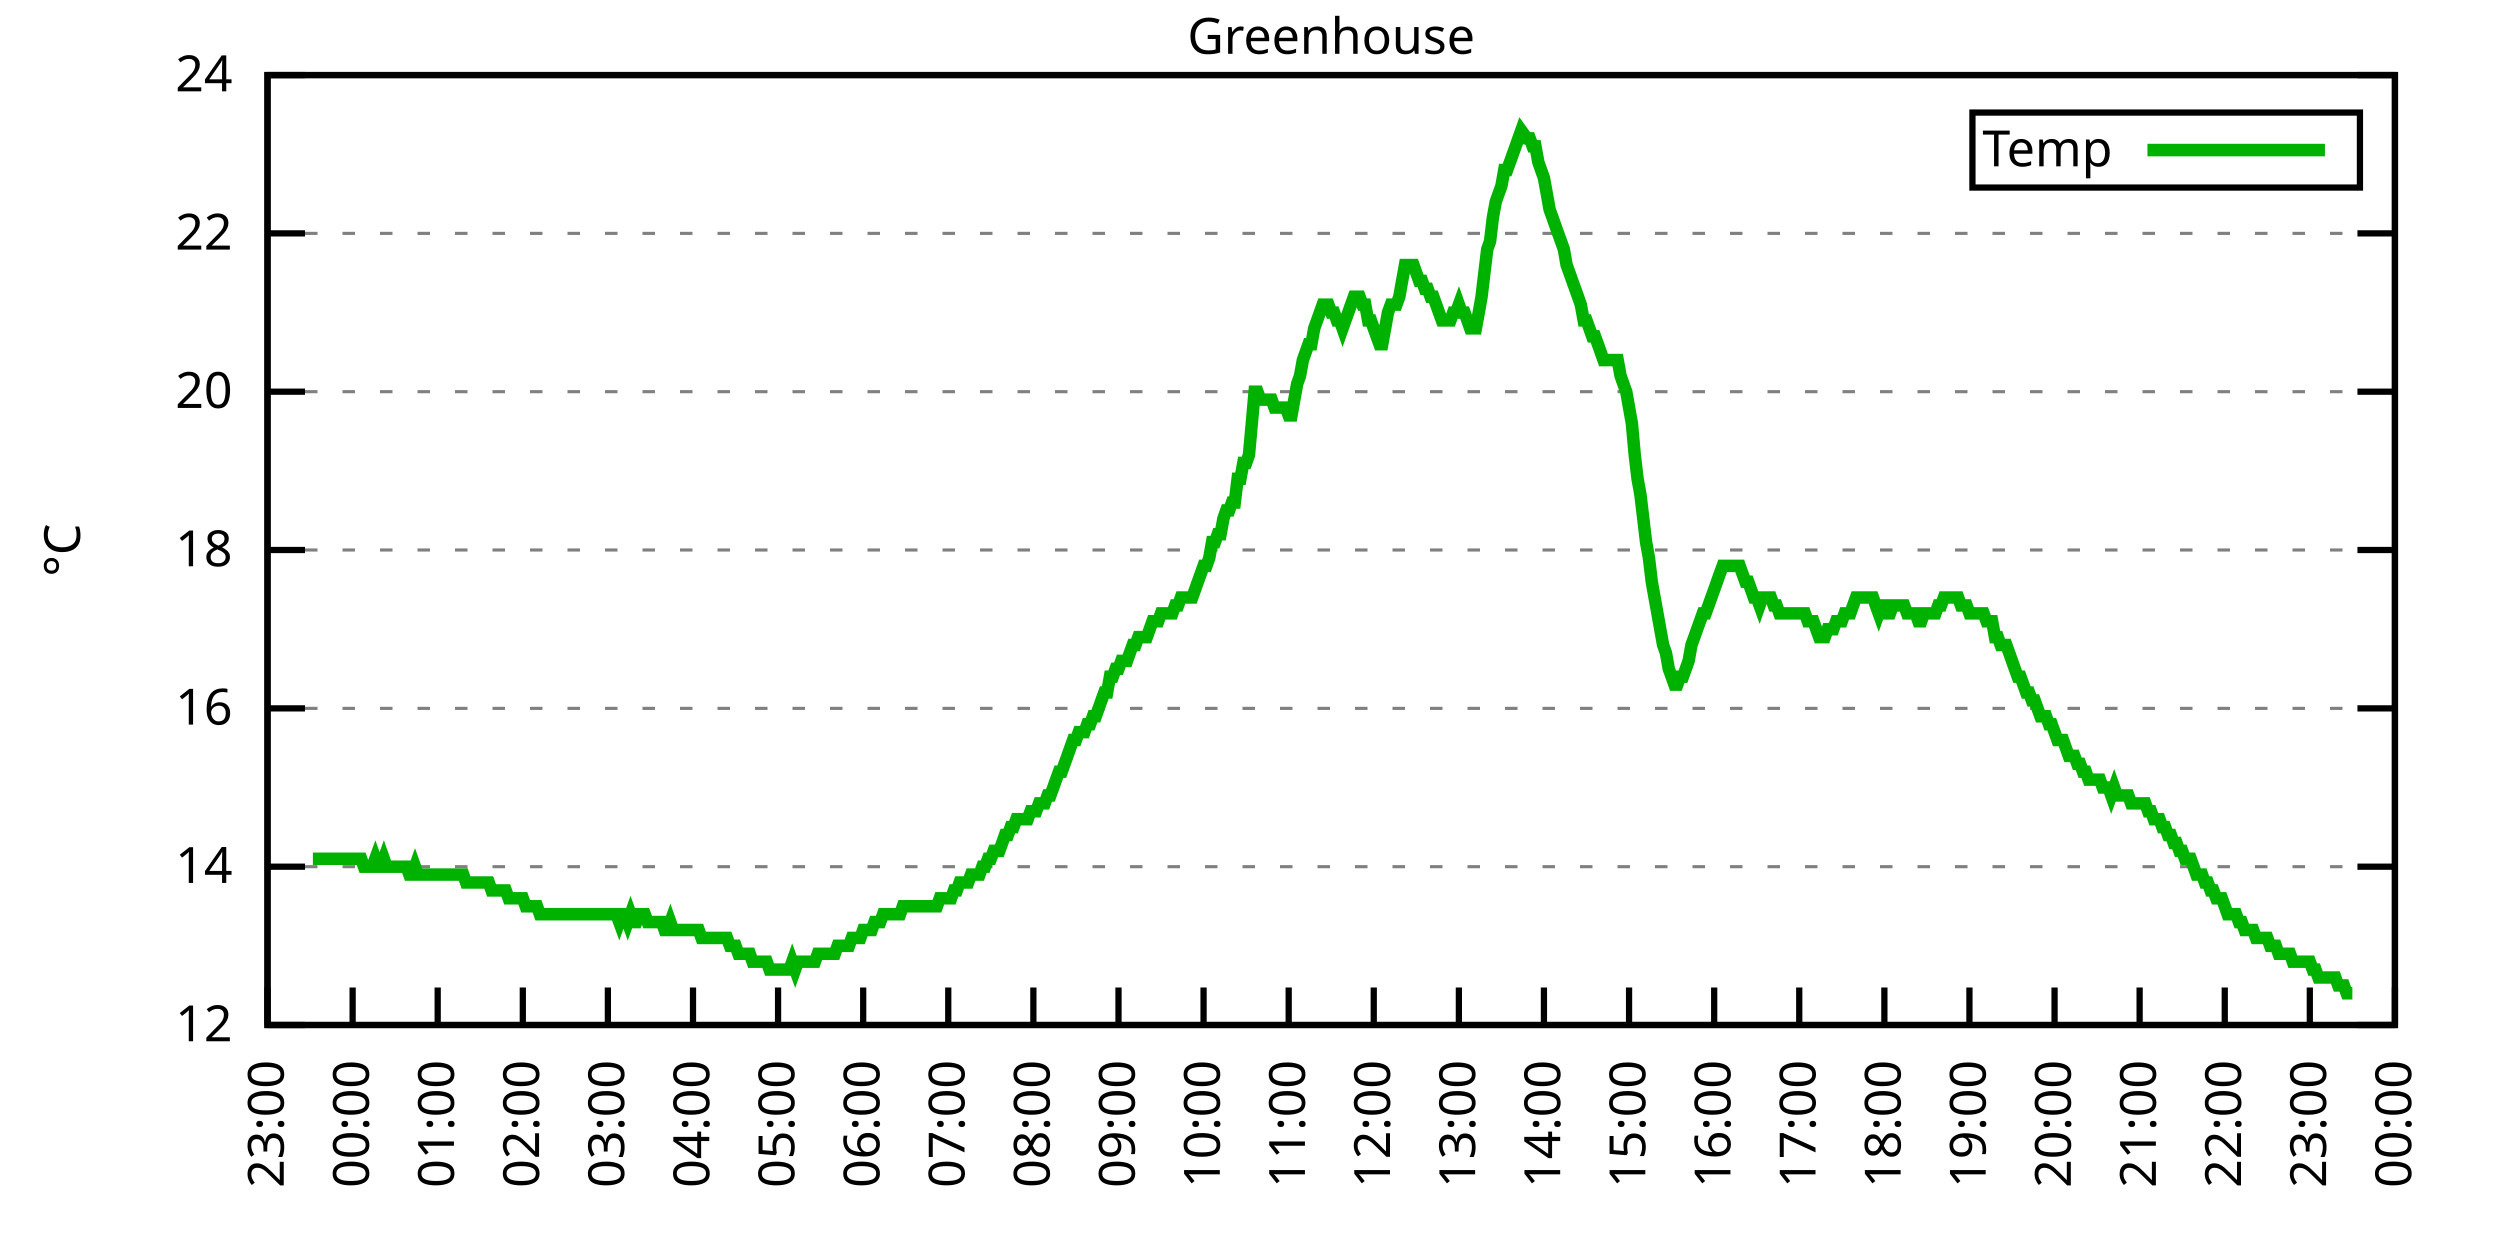
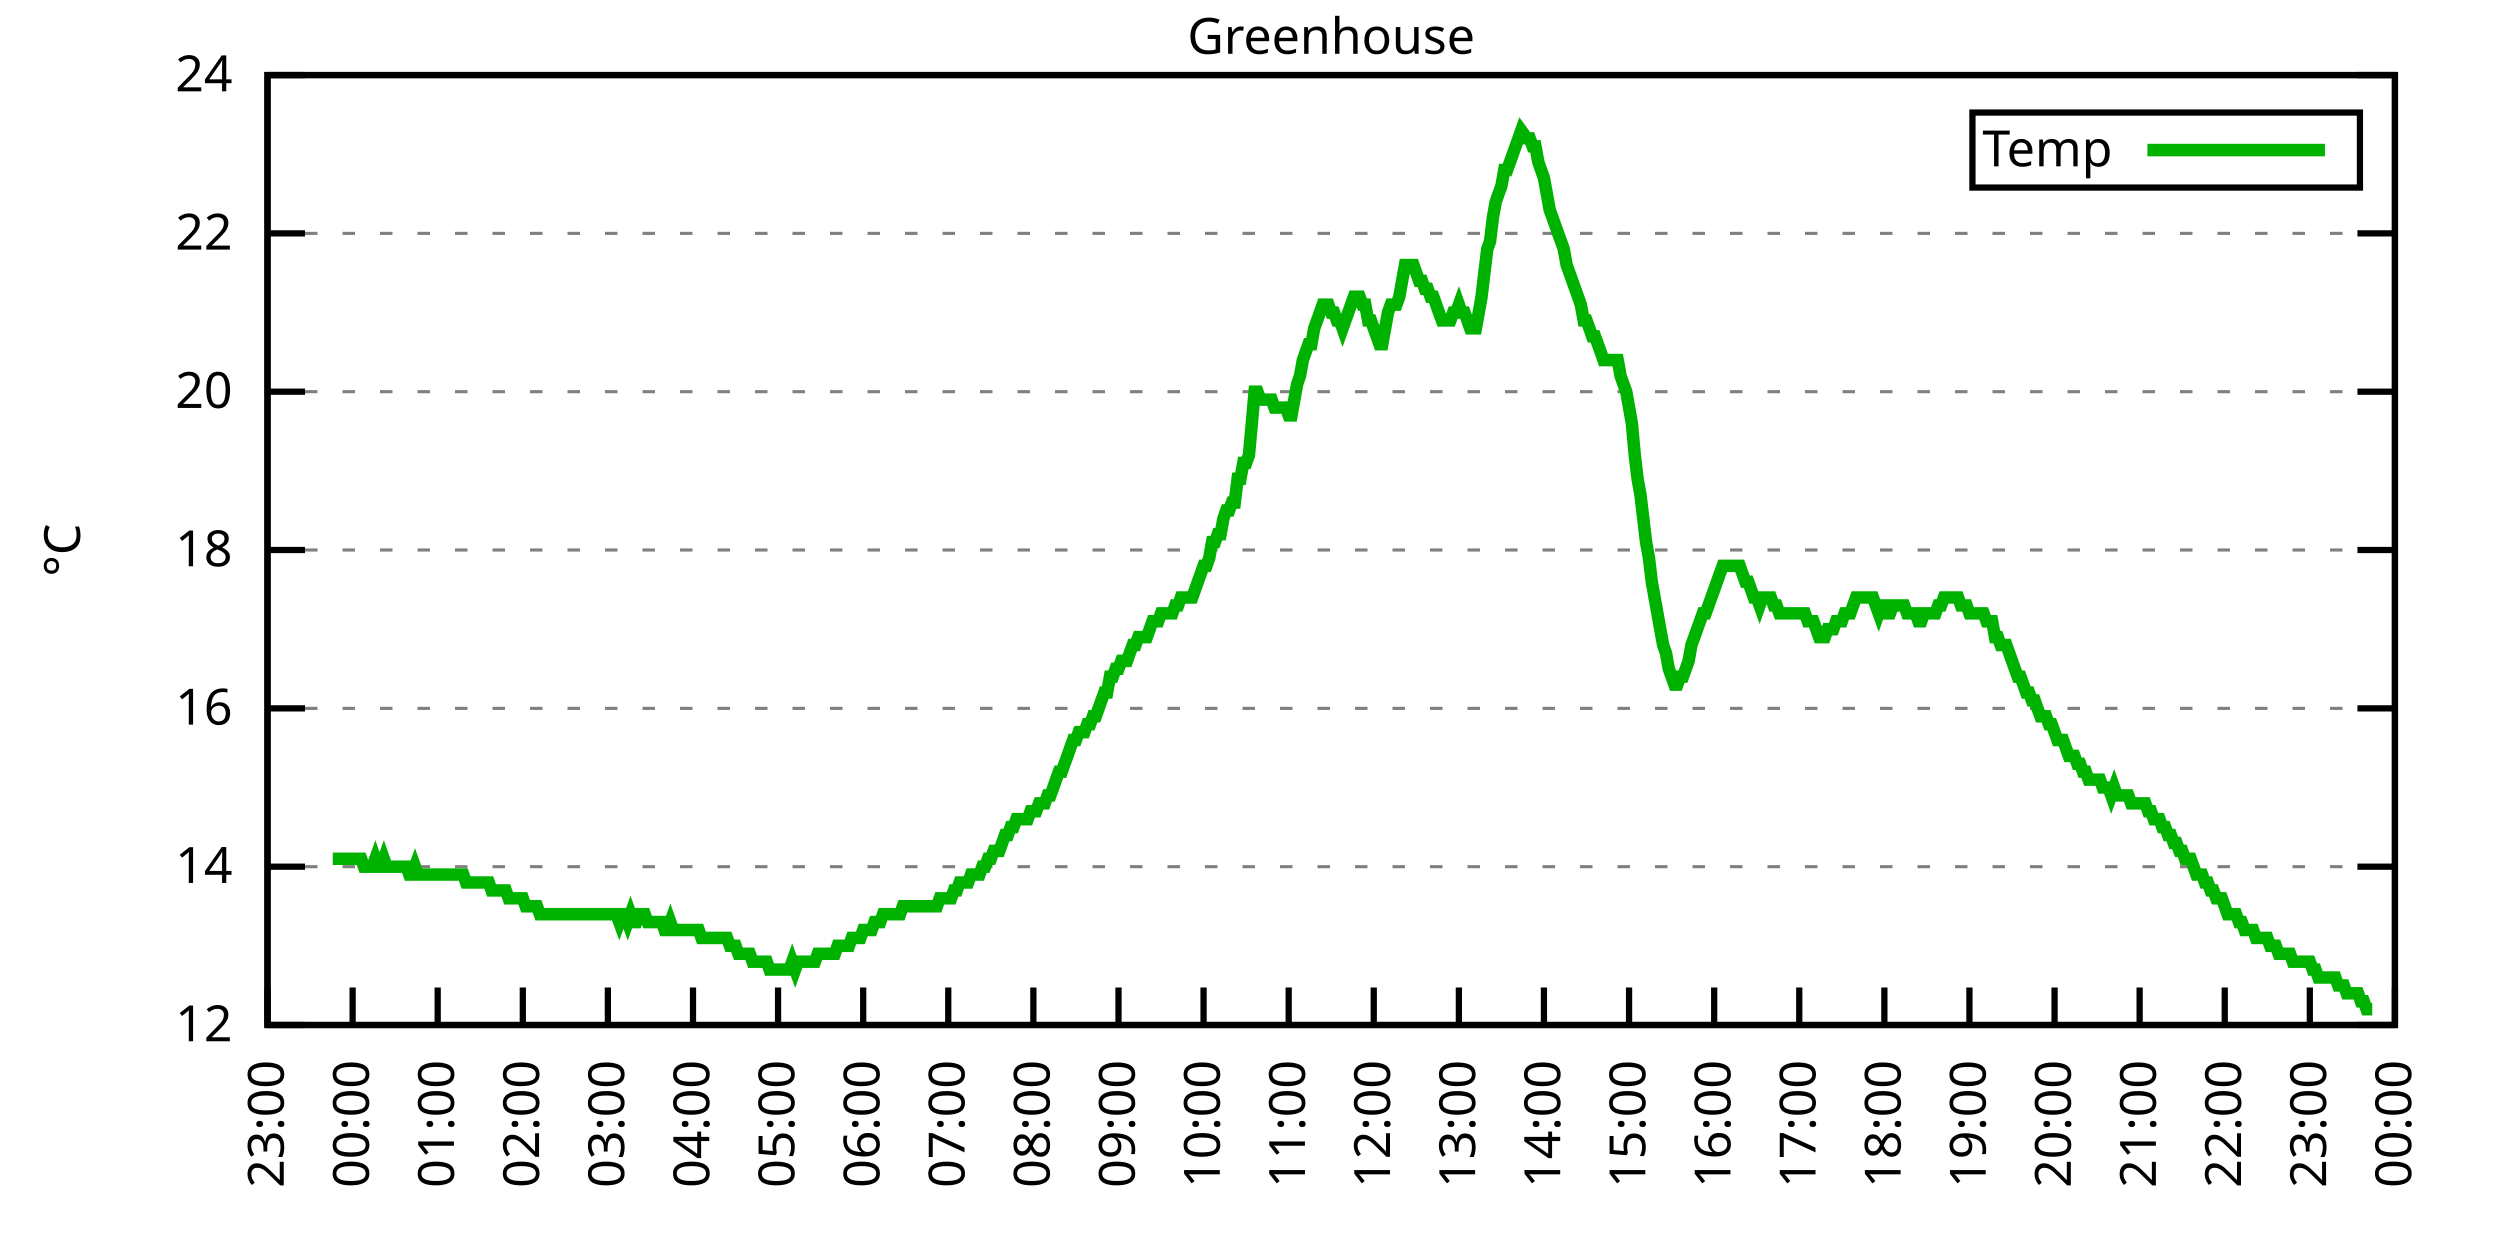
<svg xmlns="http://www.w3.org/2000/svg" xmlns:xlink="http://www.w3.org/1999/xlink" width="400" height="200" viewBox="0 0 400 200">
  <g id="gnuplot_canvas">
    <rect x="0" y="0" width="400" height="200" fill="none" />
    <defs>
      <circle id="gpDot" r="0.5" stroke-width="0.5" stroke="currentColor" />
      <path id="gpPt0" stroke-width="0.333" stroke="currentColor" d="M-1,0 h2 M0,-1 v2" />
      <path id="gpPt1" stroke-width="0.333" stroke="currentColor" d="M-1,-1 L1,1 M1,-1 L-1,1" />
      <path id="gpPt2" stroke-width="0.333" stroke="currentColor" d="M-1,0 L1,0 M0,-1 L0,1 M-1,-1 L1,1 M-1,1 L1,-1" />
      <rect id="gpPt3" stroke-width="0.333" stroke="currentColor" x="-1" y="-1" width="2" height="2" />
      <rect id="gpPt4" stroke-width="0.333" stroke="currentColor" fill="currentColor" x="-1" y="-1" width="2" height="2" />
      <circle id="gpPt5" stroke-width="0.333" stroke="currentColor" cx="0" cy="0" r="1" />
      <use xlink:href="#gpPt5" id="gpPt6" fill="currentColor" stroke="none" />
      <path id="gpPt7" stroke-width="0.333" stroke="currentColor" d="M0,-1.33 L-1.33,0.67 L1.33,0.67 z" />
      <use xlink:href="#gpPt7" id="gpPt8" fill="currentColor" stroke="none" />
      <use xlink:href="#gpPt7" id="gpPt9" stroke="currentColor" transform="rotate(180)" />
      <use xlink:href="#gpPt9" id="gpPt10" fill="currentColor" stroke="none" />
      <use xlink:href="#gpPt3" id="gpPt11" stroke="currentColor" transform="rotate(45)" />
      <use xlink:href="#gpPt11" id="gpPt12" fill="currentColor" stroke="none" />
      <path id="gpPt13" stroke-width="0.333" stroke="currentColor" d="M0,1.330 L1.265,0.411 L0.782,-1.067 L-0.782,-1.076 L-1.265,0.411 z" />
      <use xlink:href="#gpPt13" id="gpPt14" fill="currentColor" stroke="none" />
      <filter id="textbox" filterUnits="objectBoundingBox" x="0" y="0" height="1" width="1">
        <feFlood flood-color="white" flood-opacity="1" result="bgnd" />
        <feComposite in="SourceGraphic" in2="bgnd" operator="atop" />
      </filter>
      <filter id="greybox" filterUnits="objectBoundingBox" x="0" y="0" height="1" width="1">
        <feFlood flood-color="lightgrey" flood-opacity="1" result="grey" />
        <feComposite in="SourceGraphic" in2="grey" operator="atop" />
      </filter>
    </defs>
    <g fill="none" color="white" stroke="currentColor" stroke-width="1.00" stroke-linecap="butt" stroke-linejoin="miter">
</g>
    <g fill="none" color="black" stroke="currentColor" stroke-width="1.00" stroke-linecap="butt" stroke-linejoin="miter">
      <g stroke="none" shape-rendering="crispEdges">
        <polygon fill="rgb(255, 255, 255)" points="42.80,164.00 383.18,164.00 383.18,12.02 42.80,12.02 " />
      </g>
    </g>
    <g fill="none" color="black" stroke="currentColor" stroke-width="1.00" stroke-linecap="butt" stroke-linejoin="miter">
</g>
    <g fill="none" color="black" stroke="black" stroke-width="0.50" stroke-linecap="butt" stroke-linejoin="miter">
</g>
    <g fill="none" color="gray" stroke="currentColor" stroke-width="0.50" stroke-linecap="butt" stroke-linejoin="miter">
      <path stroke="gray" stroke-dasharray="2,4" class="gridline" d="M42.80,164.00 L383.19,164.00  " />
    </g>
    <g fill="none" color="gray" stroke="gray" stroke-width="1.00" stroke-linecap="butt" stroke-linejoin="miter">
</g>
    <g fill="none" color="black" stroke="currentColor" stroke-width="1.00" stroke-linecap="butt" stroke-linejoin="miter">
      <path stroke="black" d="M42.80,164.00 L48.80,164.00 M383.19,164.00 L377.19,164.00  " />
      <g transform="translate(37.20,166.60)" stroke="none" fill="black" font-family="Sans" font-size="8.00" text-anchor="end">
        <text>
          <tspan font-family="Sans"> 12</tspan>
        </text>
      </g>
    </g>
    <g fill="none" color="black" stroke="currentColor" stroke-width="1.00" stroke-linecap="butt" stroke-linejoin="miter">
</g>
    <g fill="none" color="black" stroke="black" stroke-width="0.50" stroke-linecap="butt" stroke-linejoin="miter">
</g>
    <g fill="none" color="gray" stroke="currentColor" stroke-width="0.50" stroke-linecap="butt" stroke-linejoin="miter">
      <path stroke="gray" stroke-dasharray="2,4" class="gridline" d="M42.80,138.67 L383.19,138.67  " />
    </g>
    <g fill="none" color="gray" stroke="gray" stroke-width="1.00" stroke-linecap="butt" stroke-linejoin="miter">
</g>
    <g fill="none" color="black" stroke="currentColor" stroke-width="1.00" stroke-linecap="butt" stroke-linejoin="miter">
      <path stroke="black" d="M42.80,138.67 L48.80,138.67 M383.19,138.67 L377.19,138.67  " />
      <g transform="translate(37.20,141.27)" stroke="none" fill="black" font-family="Sans" font-size="8.00" text-anchor="end">
        <text>
          <tspan font-family="Sans"> 14</tspan>
        </text>
      </g>
    </g>
    <g fill="none" color="black" stroke="currentColor" stroke-width="1.00" stroke-linecap="butt" stroke-linejoin="miter">
</g>
    <g fill="none" color="black" stroke="black" stroke-width="0.50" stroke-linecap="butt" stroke-linejoin="miter">
</g>
    <g fill="none" color="gray" stroke="currentColor" stroke-width="0.50" stroke-linecap="butt" stroke-linejoin="miter">
      <path stroke="gray" stroke-dasharray="2,4" class="gridline" d="M42.80,113.34 L383.19,113.34  " />
    </g>
    <g fill="none" color="gray" stroke="gray" stroke-width="1.00" stroke-linecap="butt" stroke-linejoin="miter">
</g>
    <g fill="none" color="black" stroke="currentColor" stroke-width="1.00" stroke-linecap="butt" stroke-linejoin="miter">
      <path stroke="black" d="M42.80,113.34 L48.80,113.34 M383.19,113.34 L377.19,113.34  " />
      <g transform="translate(37.20,115.94)" stroke="none" fill="black" font-family="Sans" font-size="8.00" text-anchor="end">
        <text>
          <tspan font-family="Sans"> 16</tspan>
        </text>
      </g>
    </g>
    <g fill="none" color="black" stroke="currentColor" stroke-width="1.00" stroke-linecap="butt" stroke-linejoin="miter">
</g>
    <g fill="none" color="black" stroke="black" stroke-width="0.50" stroke-linecap="butt" stroke-linejoin="miter">
</g>
    <g fill="none" color="gray" stroke="currentColor" stroke-width="0.50" stroke-linecap="butt" stroke-linejoin="miter">
      <path stroke="gray" stroke-dasharray="2,4" class="gridline" d="M42.80,88.00 L383.19,88.00  " />
    </g>
    <g fill="none" color="gray" stroke="gray" stroke-width="1.00" stroke-linecap="butt" stroke-linejoin="miter">
</g>
    <g fill="none" color="black" stroke="currentColor" stroke-width="1.00" stroke-linecap="butt" stroke-linejoin="miter">
      <path stroke="black" d="M42.80,88.00 L48.80,88.00 M383.19,88.00 L377.19,88.00  " />
      <g transform="translate(37.20,90.60)" stroke="none" fill="black" font-family="Sans" font-size="8.00" text-anchor="end">
        <text>
          <tspan font-family="Sans"> 18</tspan>
        </text>
      </g>
    </g>
    <g fill="none" color="black" stroke="currentColor" stroke-width="1.00" stroke-linecap="butt" stroke-linejoin="miter">
</g>
    <g fill="none" color="black" stroke="black" stroke-width="0.50" stroke-linecap="butt" stroke-linejoin="miter">
</g>
    <g fill="none" color="gray" stroke="currentColor" stroke-width="0.50" stroke-linecap="butt" stroke-linejoin="miter">
      <path stroke="gray" stroke-dasharray="2,4" class="gridline" d="M42.80,62.67 L383.19,62.67  " />
    </g>
    <g fill="none" color="gray" stroke="gray" stroke-width="1.00" stroke-linecap="butt" stroke-linejoin="miter">
</g>
    <g fill="none" color="black" stroke="currentColor" stroke-width="1.00" stroke-linecap="butt" stroke-linejoin="miter">
      <path stroke="black" d="M42.80,62.67 L48.80,62.67 M383.19,62.67 L377.19,62.67  " />
      <g transform="translate(37.20,65.27)" stroke="none" fill="black" font-family="Sans" font-size="8.00" text-anchor="end">
        <text>
          <tspan font-family="Sans"> 20</tspan>
        </text>
      </g>
    </g>
    <g fill="none" color="black" stroke="currentColor" stroke-width="1.00" stroke-linecap="butt" stroke-linejoin="miter">
</g>
    <g fill="none" color="black" stroke="black" stroke-width="0.50" stroke-linecap="butt" stroke-linejoin="miter">
</g>
    <g fill="none" color="gray" stroke="currentColor" stroke-width="0.50" stroke-linecap="butt" stroke-linejoin="miter">
      <path stroke="gray" stroke-dasharray="2,4" class="gridline" d="M42.80,37.34 L383.19,37.34  " />
    </g>
    <g fill="none" color="gray" stroke="gray" stroke-width="1.00" stroke-linecap="butt" stroke-linejoin="miter">
</g>
    <g fill="none" color="black" stroke="currentColor" stroke-width="1.00" stroke-linecap="butt" stroke-linejoin="miter">
      <path stroke="black" d="M42.80,37.34 L48.80,37.34 M383.19,37.34 L377.19,37.34  " />
      <g transform="translate(37.20,39.94)" stroke="none" fill="black" font-family="Sans" font-size="8.00" text-anchor="end">
        <text>
          <tspan font-family="Sans"> 22</tspan>
        </text>
      </g>
    </g>
    <g fill="none" color="black" stroke="currentColor" stroke-width="1.00" stroke-linecap="butt" stroke-linejoin="miter">
</g>
    <g fill="none" color="black" stroke="black" stroke-width="0.50" stroke-linecap="butt" stroke-linejoin="miter">
</g>
    <g fill="none" color="gray" stroke="currentColor" stroke-width="0.50" stroke-linecap="butt" stroke-linejoin="miter">
      <path stroke="gray" stroke-dasharray="2,4" class="gridline" d="M42.80,12.01 L383.19,12.01  " />
    </g>
    <g fill="none" color="gray" stroke="gray" stroke-width="1.00" stroke-linecap="butt" stroke-linejoin="miter">
</g>
    <g fill="none" color="black" stroke="currentColor" stroke-width="1.00" stroke-linecap="butt" stroke-linejoin="miter">
      <path stroke="black" d="M42.80,12.01 L48.80,12.01 M383.19,12.01 L377.19,12.01  " />
      <g transform="translate(37.20,14.61)" stroke="none" fill="black" font-family="Sans" font-size="8.00" text-anchor="end">
        <text>
          <tspan font-family="Sans"> 24</tspan>
        </text>
      </g>
    </g>
    <g fill="none" color="black" stroke="currentColor" stroke-width="1.00" stroke-linecap="butt" stroke-linejoin="miter">
      <path stroke="black" d="M42.80,164.00 L42.80,158.00  " />
      <g transform="translate(45.40,169.60) rotate(270.00)" stroke="none" fill="black" font-family="Sans" font-size="8.00" text-anchor="end">
        <text>
          <tspan font-family="Sans">23:00</tspan>
        </text>
      </g>
    </g>
    <g fill="none" color="black" stroke="currentColor" stroke-width="1.00" stroke-linecap="butt" stroke-linejoin="miter">
      <path stroke="black" d="M56.42,164.00 L56.42,158.00  " />
      <g transform="translate(59.02,169.60) rotate(270.00)" stroke="none" fill="black" font-family="Sans" font-size="8.00" text-anchor="end">
        <text>
          <tspan font-family="Sans">00:00</tspan>
        </text>
      </g>
    </g>
    <g fill="none" color="black" stroke="currentColor" stroke-width="1.00" stroke-linecap="butt" stroke-linejoin="miter">
      <path stroke="black" d="M70.03,164.00 L70.03,158.00  " />
      <g transform="translate(72.63,169.60) rotate(270.00)" stroke="none" fill="black" font-family="Sans" font-size="8.00" text-anchor="end">
        <text>
          <tspan font-family="Sans">01:00</tspan>
        </text>
      </g>
    </g>
    <g fill="none" color="black" stroke="currentColor" stroke-width="1.00" stroke-linecap="butt" stroke-linejoin="miter">
      <path stroke="black" d="M83.65,164.00 L83.65,158.00  " />
      <g transform="translate(86.25,169.60) rotate(270.00)" stroke="none" fill="black" font-family="Sans" font-size="8.00" text-anchor="end">
        <text>
          <tspan font-family="Sans">02:00</tspan>
        </text>
      </g>
    </g>
    <g fill="none" color="black" stroke="currentColor" stroke-width="1.00" stroke-linecap="butt" stroke-linejoin="miter">
      <path stroke="black" d="M97.26,164.00 L97.26,158.00  " />
      <g transform="translate(99.86,169.60) rotate(270.00)" stroke="none" fill="black" font-family="Sans" font-size="8.00" text-anchor="end">
        <text>
          <tspan font-family="Sans">03:00</tspan>
        </text>
      </g>
    </g>
    <g fill="none" color="black" stroke="currentColor" stroke-width="1.00" stroke-linecap="butt" stroke-linejoin="miter">
      <path stroke="black" d="M110.88,164.00 L110.88,158.00  " />
      <g transform="translate(113.48,169.60) rotate(270.00)" stroke="none" fill="black" font-family="Sans" font-size="8.00" text-anchor="end">
        <text>
          <tspan font-family="Sans">04:00</tspan>
        </text>
      </g>
    </g>
    <g fill="none" color="black" stroke="currentColor" stroke-width="1.00" stroke-linecap="butt" stroke-linejoin="miter">
      <path stroke="black" d="M124.49,164.00 L124.49,158.00  " />
      <g transform="translate(127.09,169.60) rotate(270.00)" stroke="none" fill="black" font-family="Sans" font-size="8.00" text-anchor="end">
        <text>
          <tspan font-family="Sans">05:00</tspan>
        </text>
      </g>
    </g>
    <g fill="none" color="black" stroke="currentColor" stroke-width="1.00" stroke-linecap="butt" stroke-linejoin="miter">
      <path stroke="black" d="M138.11,164.00 L138.11,158.00  " />
      <g transform="translate(140.71,169.60) rotate(270.00)" stroke="none" fill="black" font-family="Sans" font-size="8.00" text-anchor="end">
        <text>
          <tspan font-family="Sans">06:00</tspan>
        </text>
      </g>
    </g>
    <g fill="none" color="black" stroke="currentColor" stroke-width="1.00" stroke-linecap="butt" stroke-linejoin="miter">
      <path stroke="black" d="M151.72,164.00 L151.72,158.00  " />
      <g transform="translate(154.32,169.60) rotate(270.00)" stroke="none" fill="black" font-family="Sans" font-size="8.00" text-anchor="end">
        <text>
          <tspan font-family="Sans">07:00</tspan>
        </text>
      </g>
    </g>
    <g fill="none" color="black" stroke="currentColor" stroke-width="1.00" stroke-linecap="butt" stroke-linejoin="miter">
      <path stroke="black" d="M165.34,164.00 L165.34,158.00  " />
      <g transform="translate(167.94,169.60) rotate(270.00)" stroke="none" fill="black" font-family="Sans" font-size="8.00" text-anchor="end">
        <text>
          <tspan font-family="Sans">08:00</tspan>
        </text>
      </g>
    </g>
    <g fill="none" color="black" stroke="currentColor" stroke-width="1.00" stroke-linecap="butt" stroke-linejoin="miter">
      <path stroke="black" d="M178.96,164.00 L178.96,158.00  " />
      <g transform="translate(181.56,169.60) rotate(270.00)" stroke="none" fill="black" font-family="Sans" font-size="8.00" text-anchor="end">
        <text>
          <tspan font-family="Sans">09:00</tspan>
        </text>
      </g>
    </g>
    <g fill="none" color="black" stroke="currentColor" stroke-width="1.00" stroke-linecap="butt" stroke-linejoin="miter">
      <path stroke="black" d="M192.57,164.00 L192.57,158.00  " />
      <g transform="translate(195.17,169.60) rotate(270.00)" stroke="none" fill="black" font-family="Sans" font-size="8.00" text-anchor="end">
        <text>
          <tspan font-family="Sans">10:00</tspan>
        </text>
      </g>
    </g>
    <g fill="none" color="black" stroke="currentColor" stroke-width="1.00" stroke-linecap="butt" stroke-linejoin="miter">
      <path stroke="black" d="M206.19,164.00 L206.19,158.00  " />
      <g transform="translate(208.79,169.60) rotate(270.00)" stroke="none" fill="black" font-family="Sans" font-size="8.00" text-anchor="end">
        <text>
          <tspan font-family="Sans">11:00</tspan>
        </text>
      </g>
    </g>
    <g fill="none" color="black" stroke="currentColor" stroke-width="1.00" stroke-linecap="butt" stroke-linejoin="miter">
      <path stroke="black" d="M219.80,164.00 L219.80,158.00  " />
      <g transform="translate(222.40,169.60) rotate(270.00)" stroke="none" fill="black" font-family="Sans" font-size="8.00" text-anchor="end">
        <text>
          <tspan font-family="Sans">12:00</tspan>
        </text>
      </g>
    </g>
    <g fill="none" color="black" stroke="currentColor" stroke-width="1.00" stroke-linecap="butt" stroke-linejoin="miter">
      <path stroke="black" d="M233.42,164.00 L233.42,158.00  " />
      <g transform="translate(236.02,169.60) rotate(270.00)" stroke="none" fill="black" font-family="Sans" font-size="8.00" text-anchor="end">
        <text>
          <tspan font-family="Sans">13:00</tspan>
        </text>
      </g>
    </g>
    <g fill="none" color="black" stroke="currentColor" stroke-width="1.00" stroke-linecap="butt" stroke-linejoin="miter">
      <path stroke="black" d="M247.03,164.00 L247.03,158.00  " />
      <g transform="translate(249.63,169.60) rotate(270.00)" stroke="none" fill="black" font-family="Sans" font-size="8.00" text-anchor="end">
        <text>
          <tspan font-family="Sans">14:00</tspan>
        </text>
      </g>
    </g>
    <g fill="none" color="black" stroke="currentColor" stroke-width="1.00" stroke-linecap="butt" stroke-linejoin="miter">
      <path stroke="black" d="M260.65,164.00 L260.65,158.00  " />
      <g transform="translate(263.25,169.60) rotate(270.00)" stroke="none" fill="black" font-family="Sans" font-size="8.00" text-anchor="end">
        <text>
          <tspan font-family="Sans">15:00</tspan>
        </text>
      </g>
    </g>
    <g fill="none" color="black" stroke="currentColor" stroke-width="1.00" stroke-linecap="butt" stroke-linejoin="miter">
      <path stroke="black" d="M274.27,164.00 L274.27,158.00  " />
      <g transform="translate(276.87,169.60) rotate(270.00)" stroke="none" fill="black" font-family="Sans" font-size="8.00" text-anchor="end">
        <text>
          <tspan font-family="Sans">16:00</tspan>
        </text>
      </g>
    </g>
    <g fill="none" color="black" stroke="currentColor" stroke-width="1.00" stroke-linecap="butt" stroke-linejoin="miter">
      <path stroke="black" d="M287.88,164.00 L287.88,158.00  " />
      <g transform="translate(290.48,169.60) rotate(270.00)" stroke="none" fill="black" font-family="Sans" font-size="8.00" text-anchor="end">
        <text>
          <tspan font-family="Sans">17:00</tspan>
        </text>
      </g>
    </g>
    <g fill="none" color="black" stroke="currentColor" stroke-width="1.00" stroke-linecap="butt" stroke-linejoin="miter">
      <path stroke="black" d="M301.50,164.00 L301.50,158.00  " />
      <g transform="translate(304.10,169.60) rotate(270.00)" stroke="none" fill="black" font-family="Sans" font-size="8.00" text-anchor="end">
        <text>
          <tspan font-family="Sans">18:00</tspan>
        </text>
      </g>
    </g>
    <g fill="none" color="black" stroke="currentColor" stroke-width="1.00" stroke-linecap="butt" stroke-linejoin="miter">
      <path stroke="black" d="M315.11,164.00 L315.11,158.00  " />
      <g transform="translate(317.71,169.60) rotate(270.00)" stroke="none" fill="black" font-family="Sans" font-size="8.00" text-anchor="end">
        <text>
          <tspan font-family="Sans">19:00</tspan>
        </text>
      </g>
    </g>
    <g fill="none" color="black" stroke="currentColor" stroke-width="1.00" stroke-linecap="butt" stroke-linejoin="miter">
      <path stroke="black" d="M328.73,164.00 L328.73,158.00  " />
      <g transform="translate(331.33,169.60) rotate(270.00)" stroke="none" fill="black" font-family="Sans" font-size="8.00" text-anchor="end">
        <text>
          <tspan font-family="Sans">20:00</tspan>
        </text>
      </g>
    </g>
    <g fill="none" color="black" stroke="currentColor" stroke-width="1.00" stroke-linecap="butt" stroke-linejoin="miter">
      <path stroke="black" d="M342.34,164.00 L342.34,158.00  " />
      <g transform="translate(344.94,169.60) rotate(270.00)" stroke="none" fill="black" font-family="Sans" font-size="8.00" text-anchor="end">
        <text>
          <tspan font-family="Sans">21:00</tspan>
        </text>
      </g>
    </g>
    <g fill="none" color="black" stroke="currentColor" stroke-width="1.00" stroke-linecap="butt" stroke-linejoin="miter">
      <path stroke="black" d="M355.96,164.00 L355.96,158.00  " />
      <g transform="translate(358.56,169.60) rotate(270.00)" stroke="none" fill="black" font-family="Sans" font-size="8.00" text-anchor="end">
        <text>
          <tspan font-family="Sans">22:00</tspan>
        </text>
      </g>
    </g>
    <g fill="none" color="black" stroke="currentColor" stroke-width="1.00" stroke-linecap="butt" stroke-linejoin="miter">
      <path stroke="black" d="M369.57,164.00 L369.57,158.00  " />
      <g transform="translate(372.17,169.60) rotate(270.00)" stroke="none" fill="black" font-family="Sans" font-size="8.00" text-anchor="end">
        <text>
          <tspan font-family="Sans">23:00</tspan>
        </text>
      </g>
    </g>
    <g fill="none" color="black" stroke="currentColor" stroke-width="1.00" stroke-linecap="butt" stroke-linejoin="miter">
      <path stroke="black" d="M383.19,164.00 L383.19,158.00  " />
      <g transform="translate(385.79,169.60) rotate(270.00)" stroke="none" fill="black" font-family="Sans" font-size="8.00" text-anchor="end">
        <text>
          <tspan font-family="Sans">00:00</tspan>
        </text>
      </g>
    </g>
    <g fill="none" color="black" stroke="currentColor" stroke-width="1.00" stroke-linecap="butt" stroke-linejoin="miter">
</g>
    <g fill="none" color="black" stroke="currentColor" stroke-width="1.00" stroke-linecap="butt" stroke-linejoin="miter">
      <path stroke="black" d="M42.80,12.01 L42.80,164.00 L383.19,164.00 L383.19,12.01 L42.80,12.01 Z  " />
    </g>
    <g fill="none" color="black" stroke="currentColor" stroke-width="1.00" stroke-linecap="butt" stroke-linejoin="miter">
</g>
    <g fill="none" color="black" stroke="currentColor" stroke-width="1.00" stroke-linecap="butt" stroke-linejoin="miter">
      <path stroke="black" d="M315.59,30.01 L315.59,18.01 L377.59,18.01 L377.59,30.01 L315.59,30.01 Z  " />
    </g>
    <g id="Greenhouse_plot_1">
      <g fill="none" color="white" stroke="black" stroke-width="2.00" stroke-linecap="butt" stroke-linejoin="miter">
</g>
      <g fill="none" color="black" stroke="currentColor" stroke-width="2.00" stroke-linecap="butt" stroke-linejoin="miter">
        <g transform="translate(337.99,26.61)" stroke="none" fill="black" font-family="Sans" font-size="8.00" text-anchor="end">
          <text>
            <tspan font-family="Sans">Temp</tspan>
          </text>
        </g>
      </g>
      <g fill="none" color="black" stroke="currentColor" stroke-width="2.00" stroke-linecap="butt" stroke-linejoin="miter">
-         <path stroke="rgb(  0, 178,   0)" d="M343.59,24.01 L371.99,24.01 M50.06,137.40 L50.52,137.40 L50.97,137.40 L51.42,137.40 L51.88,137.40 L52.33,137.40   L52.78,137.40 L53.24,137.40 L53.69,137.40 L54.15,137.40 L54.60,137.40 L55.05,137.40 L55.51,137.40 L55.96,137.40   L56.42,137.40 L56.87,137.40 L57.32,137.40 L57.78,137.40 L58.23,138.67 L58.68,138.67 L59.14,138.67 L59.59,138.67   L60.05,137.40 L60.50,138.67 L60.95,138.67 L61.41,137.40 L61.86,138.67 L62.32,138.67 L62.77,138.67 L63.22,138.67   L63.68,138.67 L64.13,138.67 L64.58,138.67 L65.04,138.67 L65.49,139.93 L65.95,139.93 L66.40,138.67 L66.85,139.93   L67.31,139.93 L67.76,139.93 L68.22,139.93 L68.67,139.93 L69.12,139.93 L69.58,139.93 L70.03,139.93 L70.49,139.93   L70.94,139.93 L71.39,139.93 L71.85,139.93 L72.30,139.93 L72.75,139.93 L73.21,139.93 L73.66,139.93 L74.12,139.93   L74.57,141.20 L75.02,141.20 L75.48,141.20 L75.93,141.20 L76.39,141.20 L76.84,141.20 L77.29,141.20 L77.75,141.20   L78.20,141.20 L78.65,142.47 L79.11,142.47 L79.56,142.47 L80.02,142.47 L80.47,142.47 L80.92,142.47 L81.38,143.73   L81.83,143.73 L82.29,143.73 L82.74,143.73 L83.19,143.73 L83.65,143.73 L84.10,145.00 L84.55,145.00 L85.01,145.00   L85.46,145.00 L85.92,145.00 L86.37,146.27 L86.82,146.27 L87.28,146.27 L87.73,146.27 L88.19,146.27 L88.64,146.27   L89.09,146.27 L89.55,146.27 L90.00,146.27 L90.45,146.27 L90.91,146.27 L91.36,146.27 L91.82,146.27 L92.27,146.27   L92.72,146.27 L93.18,146.27 L93.63,146.27 L94.09,146.27 L94.54,146.27 L94.99,146.27 L95.45,146.27 L95.90,146.27   L96.35,146.27 L96.81,146.27 L97.26,146.27 L97.72,146.27 L98.17,146.27 L98.62,146.27 L99.08,147.53 L99.53,146.27   L99.99,146.27 L100.44,147.53 L100.89,146.27 L101.35,147.53 L101.80,147.53 L102.25,146.27 L102.71,146.27 L103.16,146.27   L103.62,147.53 L104.07,147.53 L104.52,147.53 L104.98,147.53 L105.43,147.53 L105.89,147.53 L106.34,148.80 L106.79,148.80   L107.25,147.53 L107.70,148.80 L108.15,148.80 L108.61,148.80 L109.06,148.80 L109.52,148.80 L109.97,148.80 L110.42,148.80   L110.88,148.80 L111.33,148.80 L111.79,148.80 L112.24,150.07 L112.69,150.07 L113.15,150.07 L113.60,150.07 L114.05,150.07   L114.51,150.07 L114.96,150.07 L115.42,150.07 L115.87,150.07 L116.32,150.07 L116.78,151.33 L117.23,151.33 L117.69,151.33   L118.14,152.60 L118.59,152.60 L119.05,152.60 L119.50,152.60 L119.96,152.60 L120.41,153.87 L120.86,153.87 L121.32,153.87   L121.77,153.87 L122.22,153.87 L122.68,153.87 L123.13,155.13 L123.59,155.13 L124.04,155.13 L124.49,155.13 L124.95,155.13   L125.40,155.13 L125.86,155.13 L126.31,155.13 L126.76,153.87 L127.22,155.13 L127.67,153.87 L128.12,153.87 L128.58,153.87   L129.03,153.87 L129.49,153.87 L129.94,153.87 L130.39,153.87 L130.85,152.60 L131.30,152.60 L131.76,152.60 L132.21,152.60   L132.66,152.60 L133.12,152.60 L133.57,152.60 L134.02,151.33 L134.48,151.33 L134.93,151.33 L135.39,151.33 L135.84,151.33   L136.29,150.07 L136.75,150.07 L137.20,150.07 L137.66,150.07 L138.11,148.80 L138.56,148.80 L139.02,148.80 L139.47,148.80   L139.92,147.53 L140.38,147.53 L140.83,147.53 L141.29,146.27 L141.74,146.27 L142.19,146.27 L142.65,146.27 L143.10,146.27   L143.56,146.27 L144.01,146.27 L144.46,145.00 L144.92,145.00 L145.37,145.00 L145.82,145.00 L146.28,145.00 L146.73,145.00   L147.19,145.00 L147.64,145.00 L148.09,145.00 L148.55,145.00 L149.00,145.00 L149.46,145.00 L149.91,145.00 L150.36,143.73   L150.82,143.73 L151.27,143.73 L151.72,143.73 L152.18,143.73 L152.63,142.47 L153.09,142.47 L153.54,141.20 L153.99,141.20   L154.45,141.20 L154.90,141.20 L155.36,139.93 L155.81,139.93 L156.26,139.93 L156.72,139.93 L157.17,138.67 L157.62,138.67   L158.08,137.40 L158.53,137.40 L158.99,136.14 L159.44,136.14 L159.89,136.14 L160.35,134.87 L160.80,133.60 L161.26,133.60   L161.71,132.34 L162.16,132.34 L162.62,131.07 L163.07,131.07 L163.52,131.07 L163.98,131.07 L164.43,131.07 L164.89,129.80   L165.34,129.80 L165.79,129.80 L166.25,128.54 L166.70,128.54 L167.16,128.54 L167.61,127.27 L168.06,127.27 L168.52,126.00   L168.97,124.74 L169.43,123.47 L169.88,123.47 L170.33,122.20 L170.79,120.94 L171.24,119.67 L171.69,118.40 L172.15,118.40   L172.60,117.14 L173.06,117.14 L173.51,117.14 L173.96,115.87 L174.42,115.87 L174.87,114.60 L175.33,114.60 L175.78,113.34   L176.23,112.07 L176.69,110.80 L177.14,110.80 L177.59,108.27 L178.05,108.27 L178.50,107.00 L178.96,107.00 L179.41,105.74   L179.86,105.74 L180.32,105.74 L180.77,104.47 L181.23,103.20 L181.68,103.20 L182.13,101.94 L182.59,101.94 L183.04,101.94   L183.49,101.94 L183.95,100.67 L184.40,99.40 L184.86,99.40 L185.31,99.40 L185.76,98.14 L186.22,98.14 L186.67,98.14   L187.13,98.14 L187.58,98.14 L188.03,96.87 L188.49,96.87 L188.94,95.60 L189.39,95.60 L189.85,95.60 L190.30,95.60   L190.76,95.60 L191.21,94.34 L191.66,93.07 L192.12,91.80 L192.57,90.54 L193.03,90.54 L193.48,89.27 L193.93,86.74   L194.39,86.74 L194.84,85.47 L195.29,85.47 L195.75,82.94 L196.20,81.67 L196.66,81.67 L197.11,80.41 L197.56,80.41   L198.02,76.61 L198.47,76.61 L198.93,74.07 L199.38,74.07 L199.83,72.81 L200.29,67.74 L200.74,62.67 L201.19,62.67   L201.65,63.94 L202.10,63.94 L202.56,63.94 L203.01,63.94 L203.46,63.94 L203.92,65.21 L204.37,65.21 L204.83,65.21   L205.28,65.21 L205.73,65.21 L206.19,66.47 L206.64,66.47 L207.09,63.94 L207.55,61.41 L208.00,60.14 L208.46,57.61   L208.91,56.34 L209.36,55.07 L209.82,55.07 L210.27,52.54 L210.73,51.27 L211.18,50.01 L211.63,48.74 L212.09,48.74   L212.54,48.74 L213.00,50.01 L213.45,50.01 L213.90,51.27 L214.36,51.27 L214.81,52.54 L215.26,51.27 L215.72,50.01   L216.17,48.74 L216.63,47.47 L217.08,47.47 L217.53,47.47 L217.99,48.74 L218.44,48.74 L218.90,51.27 L219.35,51.27   L219.80,52.54 L220.26,53.81 L220.71,55.07 L221.16,55.07 L221.62,52.54 L222.07,50.01 L222.53,48.74 L222.98,48.74   L223.43,48.74 L223.89,47.47 L224.34,44.94 L224.80,42.41 L225.25,42.41 L225.70,42.41 L226.16,42.41 L226.61,43.67   L227.06,44.94 L227.52,44.94 L227.97,46.21 L228.43,46.21 L228.88,47.47 L229.33,47.47 L229.79,48.74 L230.24,50.01   L230.70,51.27 L231.15,51.27 L231.60,51.27 L232.06,51.27 L232.51,50.01 L232.96,50.01 L233.42,48.74 L233.87,50.01   L234.33,50.01 L234.78,51.27 L235.23,52.54 L235.69,52.54 L236.14,52.54 L236.60,50.01 L237.05,47.47 L237.50,43.67   L237.96,39.87 L238.41,38.61 L238.86,34.81 L239.32,32.28 L239.77,31.01 L240.23,29.74 L240.68,27.21 L241.13,27.21   L241.59,25.94 L242.04,24.68 L242.50,23.41 L242.95,22.14 L243.40,20.88 L244.31,22.14 L244.76,22.14 L245.22,23.41   L245.67,23.41 L246.13,25.94 L246.58,27.21 L247.03,28.48 L247.49,31.01 L247.94,33.54 L248.40,34.81 L248.85,36.08   L249.30,37.34 L249.76,38.61 L250.21,39.87 L250.66,42.41 L251.12,43.67 L251.57,44.94 L252.03,46.21 L252.48,47.47   L252.93,48.74 L253.39,51.27 L253.84,51.27 L254.30,52.54 L254.75,53.81 L255.20,53.81 L255.66,55.07 L256.11,56.34   L256.56,57.61 L257.02,57.61 L257.47,57.61 L257.93,57.61 L258.38,57.61 L258.83,57.61 L259.29,60.14 L259.74,61.41   L260.20,62.67 L260.65,65.21 L261.10,67.74 L261.56,72.81 L262.01,76.61 L262.47,79.14 L262.92,82.94 L263.37,86.74   L263.83,89.27 L264.28,93.07 L264.73,95.60 L265.19,98.14 L265.64,100.67 L266.10,103.20 L266.55,104.47 L267.00,107.00   L267.46,108.27 L267.91,109.54 L268.37,109.54 L268.82,108.27 L269.27,108.27 L269.73,107.00 L270.18,105.74 L270.63,103.20   L271.09,101.94 L271.54,100.67 L272.00,99.40 L272.45,98.14 L272.90,98.14 L273.36,96.87 L273.81,95.60 L274.27,94.34   L274.72,93.07 L275.17,91.80 L275.63,90.54 L276.08,90.54 L276.53,90.54 L276.99,90.54 L277.44,90.54 L277.90,90.54   L278.35,90.54 L278.80,91.80 L279.26,93.07 L279.71,93.07 L280.17,94.34 L280.62,95.60 L281.07,95.60 L281.53,96.87   L281.98,95.60 L282.43,95.60 L282.89,95.60 L283.34,95.60 L283.80,96.87 L284.25,96.87 L284.70,98.14 L285.16,98.14   L285.61,98.14 L286.07,98.14 L286.52,98.14 L286.97,98.14 L287.43,98.14 L287.88,98.14 L288.33,98.14 L288.79,98.14   L289.24,99.40 L289.70,99.40 L290.15,99.40 L290.60,100.67 L291.06,101.94 L291.51,101.94 L291.97,101.94 L292.42,100.67   L292.87,100.67 L293.33,100.67 L293.78,99.40 L294.23,99.40 L294.69,99.40 L295.14,98.14 L295.60,98.14 L296.05,98.14   L296.50,96.87 L296.96,95.60 L297.41,95.60 L297.87,95.60 L298.32,95.60 L298.77,95.60 L299.23,95.60 L299.68,95.60   L300.13,96.87 L300.59,98.14 L301.04,96.87 L301.50,96.87 L301.95,98.14 L302.40,98.14 L302.86,96.87 L303.31,96.87   L303.77,96.87 L304.22,96.87 L304.67,96.87 L305.13,98.14 L305.58,98.14 L306.03,98.14 L306.49,98.14 L306.94,99.40   L307.40,99.40 L307.85,98.14 L308.30,98.14 L308.76,98.14 L309.21,98.14 L309.67,98.14 L310.12,96.87 L310.57,96.87   L311.03,95.60 L311.48,95.60 L311.94,95.60 L312.39,95.60 L312.84,95.60 L313.30,95.60 L313.75,96.87 L314.20,96.87   L314.66,96.87 L315.11,98.14 L315.57,98.14 L316.02,98.14 L316.47,98.14 L316.93,98.14 L317.38,98.14 L317.84,99.40   L318.29,99.40 L318.74,99.40 L319.20,101.94 L319.65,101.94 L320.10,103.20 L320.56,103.20 L321.01,103.20 L321.47,104.47   L321.92,105.74 L322.37,107.00 L322.83,108.27 L323.28,108.27 L323.74,109.54 L324.19,110.80 L324.64,110.80 L325.10,112.07   L325.55,112.07 L326.00,113.34 L326.46,114.60 L326.91,114.60 L327.37,114.60 L327.82,115.87 L328.27,115.87 L328.73,117.14   L329.18,118.40 L329.64,118.40 L330.09,118.40 L330.54,119.67 L331.00,120.94 L331.45,120.94 L331.90,120.94 L332.36,122.20   L332.81,122.20 L333.27,123.47 L333.72,123.47 L334.17,124.74 L334.63,124.74 L335.08,124.74 L335.54,124.74 L335.99,124.74   L336.44,126.00 L336.90,126.00 L337.35,126.00 L337.80,127.27 L338.26,126.00 L338.71,127.27 L339.17,127.27 L339.62,127.27   L340.07,127.27 L340.53,127.27 L340.98,128.54 L341.44,128.54 L341.89,128.54 L342.34,128.54 L342.80,128.54 L343.25,128.54   L343.70,129.80 L344.16,129.80 L344.61,131.07 L345.07,131.07 L345.52,131.07 L345.97,132.34 L346.43,132.34 L346.88,133.60   L347.34,133.60 L347.79,134.87 L348.24,134.87 L348.70,136.14 L349.15,136.14 L349.60,137.40 L350.06,137.40 L350.51,137.40   L350.97,138.67 L351.42,139.93 L351.87,139.93 L352.33,139.93 L352.78,141.20 L353.24,141.20 L353.69,142.47 L354.14,142.47   L354.60,143.73 L355.05,143.73 L355.50,143.73 L355.96,145.00 L356.41,146.27 L356.87,146.27 L357.32,146.27 L357.77,146.27   L358.23,147.53 L358.68,147.53 L359.14,148.80 L359.59,148.80 L360.04,148.80 L360.50,148.80 L360.95,150.07 L361.41,150.07   L361.86,150.07 L362.31,150.07 L362.77,150.07 L363.22,151.33 L363.67,151.33 L364.13,151.33 L364.58,152.60 L365.04,152.60   L365.49,152.60 L365.94,152.60 L366.40,152.60 L366.85,153.87 L367.31,153.87 L367.76,153.87 L368.21,153.87 L368.67,153.87   L369.12,153.87 L369.57,153.87 L370.03,155.13 L370.48,155.13 L370.94,156.40 L371.39,156.40 L371.84,156.40 L372.30,156.40   L372.75,156.40 L373.21,156.40 L373.66,156.40 L374.11,157.67 L374.57,157.67 L375.02,157.67 L375.47,158.93 L375.93,158.93   L376.38,158.93  " />
+         <path stroke="rgb(  0, 178,   0)" d="M343.59,24.01 L371.99,24.01 M53.24,137.40 L53.69,137.40 L54.15,137.40 L54.60,137.40 L55.05,137.40 L55.51,137.40   L55.96,137.40 L56.42,137.40 L56.87,137.40 L57.32,137.40 L57.78,137.40 L58.23,138.67 L58.68,138.67 L59.14,138.67   L59.59,138.67 L60.05,137.40 L60.50,138.67 L60.95,138.67 L61.41,137.40 L61.86,138.67 L62.32,138.67 L62.77,138.67   L63.22,138.67 L63.68,138.67 L64.13,138.67 L64.58,138.67 L65.04,138.67 L65.49,139.93 L65.95,139.93 L66.40,138.67   L66.85,139.93 L67.31,139.93 L67.76,139.93 L68.22,139.93 L68.67,139.93 L69.12,139.93 L69.58,139.93 L70.03,139.93   L70.49,139.93 L70.94,139.93 L71.39,139.93 L71.85,139.93 L72.30,139.93 L72.75,139.93 L73.21,139.93 L73.66,139.93   L74.12,139.93 L74.57,141.20 L75.02,141.20 L75.48,141.20 L75.93,141.20 L76.39,141.20 L76.84,141.20 L77.29,141.20   L77.75,141.20 L78.20,141.20 L78.65,142.47 L79.11,142.47 L79.56,142.47 L80.02,142.47 L80.47,142.47 L80.92,142.47   L81.38,143.73 L81.83,143.73 L82.29,143.73 L82.74,143.73 L83.19,143.73 L83.65,143.73 L84.10,145.00 L84.55,145.00   L85.01,145.00 L85.46,145.00 L85.92,145.00 L86.37,146.27 L86.82,146.27 L87.28,146.27 L87.73,146.27 L88.19,146.27   L88.64,146.27 L89.09,146.27 L89.55,146.27 L90.00,146.27 L90.45,146.27 L90.91,146.27 L91.36,146.27 L91.82,146.27   L92.27,146.27 L92.72,146.27 L93.18,146.27 L93.63,146.27 L94.09,146.27 L94.54,146.27 L94.99,146.27 L95.45,146.27   L95.90,146.27 L96.35,146.27 L96.81,146.27 L97.26,146.27 L97.72,146.27 L98.17,146.27 L98.62,146.27 L99.08,147.53   L99.53,146.27 L99.99,146.27 L100.44,147.53 L100.89,146.27 L101.35,147.53 L101.80,147.53 L102.25,146.27 L102.71,146.27   L103.16,146.27 L103.62,147.53 L104.07,147.53 L104.52,147.53 L104.98,147.53 L105.43,147.53 L105.89,147.53 L106.34,148.80   L106.79,148.80 L107.25,147.53 L107.70,148.80 L108.15,148.80 L108.61,148.80 L109.06,148.80 L109.52,148.80 L109.97,148.80   L110.42,148.80 L110.88,148.80 L111.33,148.80 L111.79,148.80 L112.24,150.07 L112.69,150.07 L113.15,150.07 L113.60,150.07   L114.05,150.07 L114.51,150.07 L114.96,150.07 L115.42,150.07 L115.87,150.07 L116.32,150.07 L116.78,151.33 L117.23,151.33   L117.69,151.33 L118.14,152.60 L118.59,152.60 L119.05,152.60 L119.50,152.60 L119.96,152.60 L120.41,153.87 L120.86,153.87   L121.32,153.87 L121.77,153.87 L122.22,153.87 L122.68,153.87 L123.13,155.13 L123.59,155.13 L124.04,155.13 L124.49,155.13   L124.95,155.13 L125.40,155.13 L125.86,155.13 L126.31,155.13 L126.76,153.87 L127.22,155.13 L127.67,153.87 L128.12,153.87   L128.58,153.87 L129.03,153.87 L129.49,153.87 L129.94,153.87 L130.39,153.87 L130.85,152.60 L131.30,152.60 L131.76,152.60   L132.21,152.60 L132.66,152.60 L133.12,152.60 L133.57,152.60 L134.02,151.33 L134.48,151.33 L134.93,151.33 L135.39,151.33   L135.84,151.33 L136.29,150.07 L136.75,150.07 L137.20,150.07 L137.66,150.07 L138.11,148.80 L138.56,148.80 L139.02,148.80   L139.47,148.80 L139.92,147.53 L140.38,147.53 L140.83,147.53 L141.29,146.27 L141.74,146.27 L142.19,146.27 L142.65,146.27   L143.10,146.27 L143.56,146.27 L144.01,146.27 L144.46,145.00 L144.92,145.00 L145.37,145.00 L145.82,145.00 L146.28,145.00   L146.73,145.00 L147.19,145.00 L147.64,145.00 L148.09,145.00 L148.55,145.00 L149.00,145.00 L149.46,145.00 L149.91,145.00   L150.36,143.73 L150.82,143.73 L151.27,143.73 L151.72,143.73 L152.18,143.73 L152.63,142.47 L153.09,142.47 L153.54,141.20   L153.99,141.20 L154.45,141.20 L154.90,141.20 L155.36,139.93 L155.81,139.93 L156.26,139.93 L156.72,139.93 L157.17,138.67   L157.62,138.67 L158.08,137.40 L158.53,137.40 L158.99,136.14 L159.44,136.14 L159.89,136.14 L160.35,134.87 L160.80,133.60   L161.26,133.60 L161.71,132.34 L162.16,132.34 L162.62,131.07 L163.07,131.07 L163.52,131.07 L163.98,131.07 L164.43,131.07   L164.89,129.80 L165.34,129.80 L165.79,129.80 L166.25,128.54 L166.70,128.54 L167.16,128.54 L167.61,127.27 L168.06,127.27   L168.52,126.00 L168.97,124.74 L169.43,123.47 L169.88,123.47 L170.33,122.20 L170.79,120.94 L171.24,119.67 L171.69,118.40   L172.15,118.40 L172.60,117.14 L173.06,117.14 L173.51,117.14 L173.96,115.87 L174.42,115.87 L174.87,114.60 L175.33,114.60   L175.78,113.34 L176.23,112.07 L176.69,110.80 L177.14,110.80 L177.59,108.27 L178.05,108.27 L178.50,107.00 L178.96,107.00   L179.41,105.74 L179.86,105.74 L180.32,105.74 L180.77,104.47 L181.23,103.20 L181.68,103.20 L182.13,101.94 L182.59,101.94   L183.04,101.94 L183.49,101.94 L183.95,100.67 L184.40,99.40 L184.86,99.40 L185.31,99.40 L185.76,98.14 L186.22,98.14   L186.67,98.14 L187.13,98.14 L187.58,98.14 L188.03,96.87 L188.49,96.87 L188.94,95.60 L189.39,95.60 L189.85,95.60   L190.30,95.60 L190.76,95.60 L191.21,94.34 L191.66,93.07 L192.12,91.80 L192.57,90.54 L193.03,90.54 L193.48,89.27   L193.93,86.74 L194.39,86.74 L194.84,85.47 L195.29,85.47 L195.75,82.94 L196.20,81.67 L196.66,81.67 L197.11,80.41   L197.56,80.41 L198.02,76.61 L198.47,76.61 L198.93,74.07 L199.38,74.07 L199.83,72.81 L200.29,67.74 L200.74,62.67   L201.19,62.67 L201.65,63.94 L202.10,63.94 L202.56,63.94 L203.01,63.94 L203.46,63.94 L203.92,65.21 L204.37,65.21   L204.83,65.21 L205.28,65.21 L205.73,65.21 L206.19,66.47 L206.64,66.47 L207.09,63.94 L207.55,61.41 L208.00,60.14   L208.46,57.61 L208.91,56.34 L209.36,55.07 L209.82,55.07 L210.27,52.54 L210.73,51.27 L211.18,50.01 L211.63,48.74   L212.09,48.74 L212.54,48.74 L213.00,50.01 L213.45,50.01 L213.90,51.27 L214.36,51.27 L214.81,52.54 L215.26,51.27   L215.72,50.01 L216.17,48.74 L216.63,47.47 L217.08,47.47 L217.53,47.47 L217.99,48.74 L218.44,48.74 L218.90,51.27   L219.35,51.27 L219.80,52.54 L220.26,53.81 L220.71,55.07 L221.16,55.07 L221.62,52.54 L222.07,50.01 L222.53,48.74   L222.98,48.74 L223.43,48.74 L223.89,47.47 L224.34,44.94 L224.80,42.41 L225.25,42.41 L225.70,42.41 L226.16,42.41   L226.61,43.67 L227.06,44.94 L227.52,44.94 L227.97,46.21 L228.43,46.21 L228.88,47.47 L229.33,47.47 L229.79,48.74   L230.24,50.01 L230.70,51.27 L231.15,51.27 L231.60,51.27 L232.06,51.27 L232.51,50.01 L232.96,50.01 L233.42,48.74   L233.87,50.01 L234.33,50.01 L234.78,51.27 L235.23,52.54 L235.69,52.54 L236.14,52.54 L236.60,50.01 L237.05,47.47   L237.50,43.67 L237.96,39.87 L238.41,38.61 L238.86,34.81 L239.32,32.28 L239.77,31.01 L240.23,29.74 L240.68,27.21   L241.13,27.21 L241.59,25.94 L242.04,24.68 L242.50,23.41 L242.95,22.14 L243.40,20.88 L244.31,22.14 L244.76,22.14   L245.22,23.41 L245.67,23.41 L246.13,25.94 L246.58,27.21 L247.03,28.48 L247.49,31.01 L247.94,33.54 L248.40,34.81   L248.85,36.08 L249.30,37.34 L249.76,38.61 L250.21,39.87 L250.66,42.41 L251.12,43.67 L251.57,44.94 L252.03,46.21   L252.48,47.47 L252.93,48.74 L253.39,51.27 L253.84,51.27 L254.30,52.54 L254.75,53.81 L255.20,53.81 L255.66,55.07   L256.11,56.34 L256.56,57.61 L257.02,57.61 L257.47,57.61 L257.93,57.61 L258.38,57.61 L258.83,57.61 L259.29,60.14   L259.74,61.41 L260.20,62.67 L260.65,65.21 L261.10,67.74 L261.56,72.81 L262.01,76.61 L262.47,79.14 L262.92,82.94   L263.37,86.74 L263.83,89.27 L264.28,93.07 L264.73,95.60 L265.19,98.14 L265.64,100.67 L266.10,103.20 L266.55,104.47   L267.00,107.00 L267.46,108.27 L267.91,109.54 L268.37,109.54 L268.82,108.27 L269.27,108.27 L269.73,107.00 L270.18,105.74   L270.63,103.20 L271.09,101.94 L271.54,100.67 L272.00,99.40 L272.45,98.14 L272.90,98.14 L273.36,96.87 L273.81,95.60   L274.27,94.34 L274.72,93.07 L275.17,91.80 L275.63,90.54 L276.08,90.54 L276.53,90.54 L276.99,90.54 L277.44,90.54   L277.90,90.54 L278.35,90.54 L278.80,91.80 L279.26,93.07 L279.71,93.07 L280.17,94.34 L280.62,95.60 L281.07,95.60   L281.53,96.87 L281.98,95.60 L282.43,95.60 L282.89,95.60 L283.34,95.60 L283.80,96.87 L284.25,96.87 L284.70,98.14   L285.16,98.14 L285.61,98.14 L286.07,98.14 L286.52,98.14 L286.97,98.14 L287.43,98.14 L287.88,98.14 L288.33,98.14   L288.79,98.14 L289.24,99.40 L289.70,99.40 L290.15,99.40 L290.60,100.67 L291.06,101.94 L291.51,101.94 L291.97,101.94   L292.42,100.67 L292.87,100.67 L293.33,100.67 L293.78,99.40 L294.23,99.40 L294.69,99.40 L295.14,98.14 L295.60,98.14   L296.05,98.14 L296.50,96.87 L296.96,95.60 L297.41,95.60 L297.87,95.60 L298.32,95.60 L298.77,95.60 L299.23,95.60   L299.68,95.60 L300.13,96.87 L300.59,98.14 L301.04,96.87 L301.50,96.87 L301.95,98.14 L302.40,98.14 L302.86,96.87   L303.31,96.87 L303.77,96.87 L304.22,96.87 L304.67,96.87 L305.13,98.14 L305.58,98.14 L306.03,98.14 L306.49,98.14   L306.94,99.40 L307.40,99.40 L307.85,98.14 L308.30,98.14 L308.76,98.14 L309.21,98.14 L309.67,98.14 L310.12,96.87   L310.57,96.87 L311.03,95.60 L311.48,95.60 L311.94,95.60 L312.39,95.60 L312.84,95.60 L313.30,95.60 L313.75,96.87   L314.20,96.87 L314.66,96.87 L315.11,98.14 L315.57,98.14 L316.02,98.14 L316.47,98.14 L316.93,98.14 L317.38,98.14   L317.84,99.40 L318.29,99.40 L318.74,99.40 L319.20,101.94 L319.65,101.94 L320.10,103.20 L320.56,103.20 L321.01,103.20   L321.47,104.47 L321.92,105.74 L322.37,107.00 L322.83,108.27 L323.28,108.27 L323.74,109.54 L324.19,110.80 L324.64,110.80   L325.10,112.07 L325.55,112.07 L326.00,113.34 L326.46,114.60 L326.91,114.60 L327.37,114.60 L327.82,115.87 L328.27,115.87   L328.73,117.14 L329.18,118.40 L329.64,118.40 L330.09,118.40 L330.54,119.67 L331.00,120.94 L331.45,120.94 L331.90,120.94   L332.36,122.20 L332.81,122.20 L333.27,123.47 L333.72,123.47 L334.17,124.74 L334.63,124.74 L335.08,124.74 L335.54,124.74   L335.99,124.74 L336.44,126.00 L336.90,126.00 L337.35,126.00 L337.80,127.27 L338.26,126.00 L338.71,127.27 L339.17,127.27   L339.62,127.27 L340.07,127.27 L340.53,127.27 L340.98,128.54 L341.44,128.54 L341.89,128.54 L342.34,128.54 L342.80,128.54   L343.25,128.54 L343.70,129.80 L344.16,129.80 L344.61,131.07 L345.07,131.07 L345.52,131.07 L345.97,132.34 L346.43,132.34   L346.88,133.60 L347.34,133.60 L347.79,134.87 L348.24,134.87 L348.70,136.14 L349.15,136.14 L349.60,137.40 L350.06,137.40   L350.51,137.40 L350.97,138.67 L351.42,139.93 L351.87,139.93 L352.33,139.93 L352.78,141.20 L353.24,141.20 L353.69,142.47   L354.14,142.47 L354.60,143.73 L355.05,143.73 L355.50,143.73 L355.96,145.00 L356.41,146.27 L356.87,146.27 L357.32,146.27   L357.77,146.27 L358.23,147.53 L358.68,147.53 L359.14,148.80 L359.59,148.80 L360.04,148.80 L360.50,148.80 L360.95,150.07   L361.41,150.07 L361.86,150.07 L362.31,150.07 L362.77,150.07 L363.22,151.33 L363.67,151.33 L364.13,151.33 L364.58,152.60   L365.04,152.60 L365.49,152.60 L365.94,152.60 L366.40,152.60 L366.85,153.87 L367.31,153.87 L367.76,153.87 L368.21,153.87   L368.67,153.87 L369.12,153.87 L369.57,153.87 L370.03,155.13 L370.48,155.13 L370.94,156.40 L371.39,156.40 L371.84,156.40   L372.30,156.40 L372.75,156.40 L373.21,156.40 L373.66,156.40 L374.11,157.67 L374.57,157.67 L375.02,157.67 L375.47,158.93   L375.93,158.93 L376.38,158.93 L376.84,158.93 L377.29,158.93 L377.74,160.20 L378.20,160.20 L378.65,161.47 L379.11,161.47   L379.56,161.47  " />
      </g>
    </g>
    <g fill="none" color="black" stroke="currentColor" stroke-width="2.00" stroke-linecap="butt" stroke-linejoin="miter">
</g>
    <g fill="none" color="black" stroke="black" stroke-width="1.00" stroke-linecap="butt" stroke-linejoin="miter">
</g>
    <g fill="none" color="black" stroke="currentColor" stroke-width="1.00" stroke-linecap="butt" stroke-linejoin="miter">
      <path stroke="black" d="M42.80,12.01 L42.80,164.00 L383.19,164.00 L383.19,12.01 L42.80,12.01 Z  " />
      <g transform="translate(12.80,88.01) rotate(270.00)" stroke="none" fill="black" font-family="Sans" font-size="8.00" text-anchor="middle">
        <text>
          <tspan font-family="Sans">°C</tspan>
        </text>
      </g>
    </g>
    <g fill="none" color="black" stroke="currentColor" stroke-width="1.00" stroke-linecap="butt" stroke-linejoin="miter">
</g>
    <g fill="none" color="black" stroke="currentColor" stroke-width="1.00" stroke-linecap="butt" stroke-linejoin="miter">
      <g transform="translate(212.99,8.61)" stroke="none" fill="black" font-family="Sans" font-size="8.00" text-anchor="middle">
        <text>
          <tspan font-family="Sans">Greenhouse</tspan>
        </text>
      </g>
    </g>
    <g fill="none" color="black" stroke="currentColor" stroke-width="1.00" stroke-linecap="butt" stroke-linejoin="miter">
</g>
  </g>
</svg>
